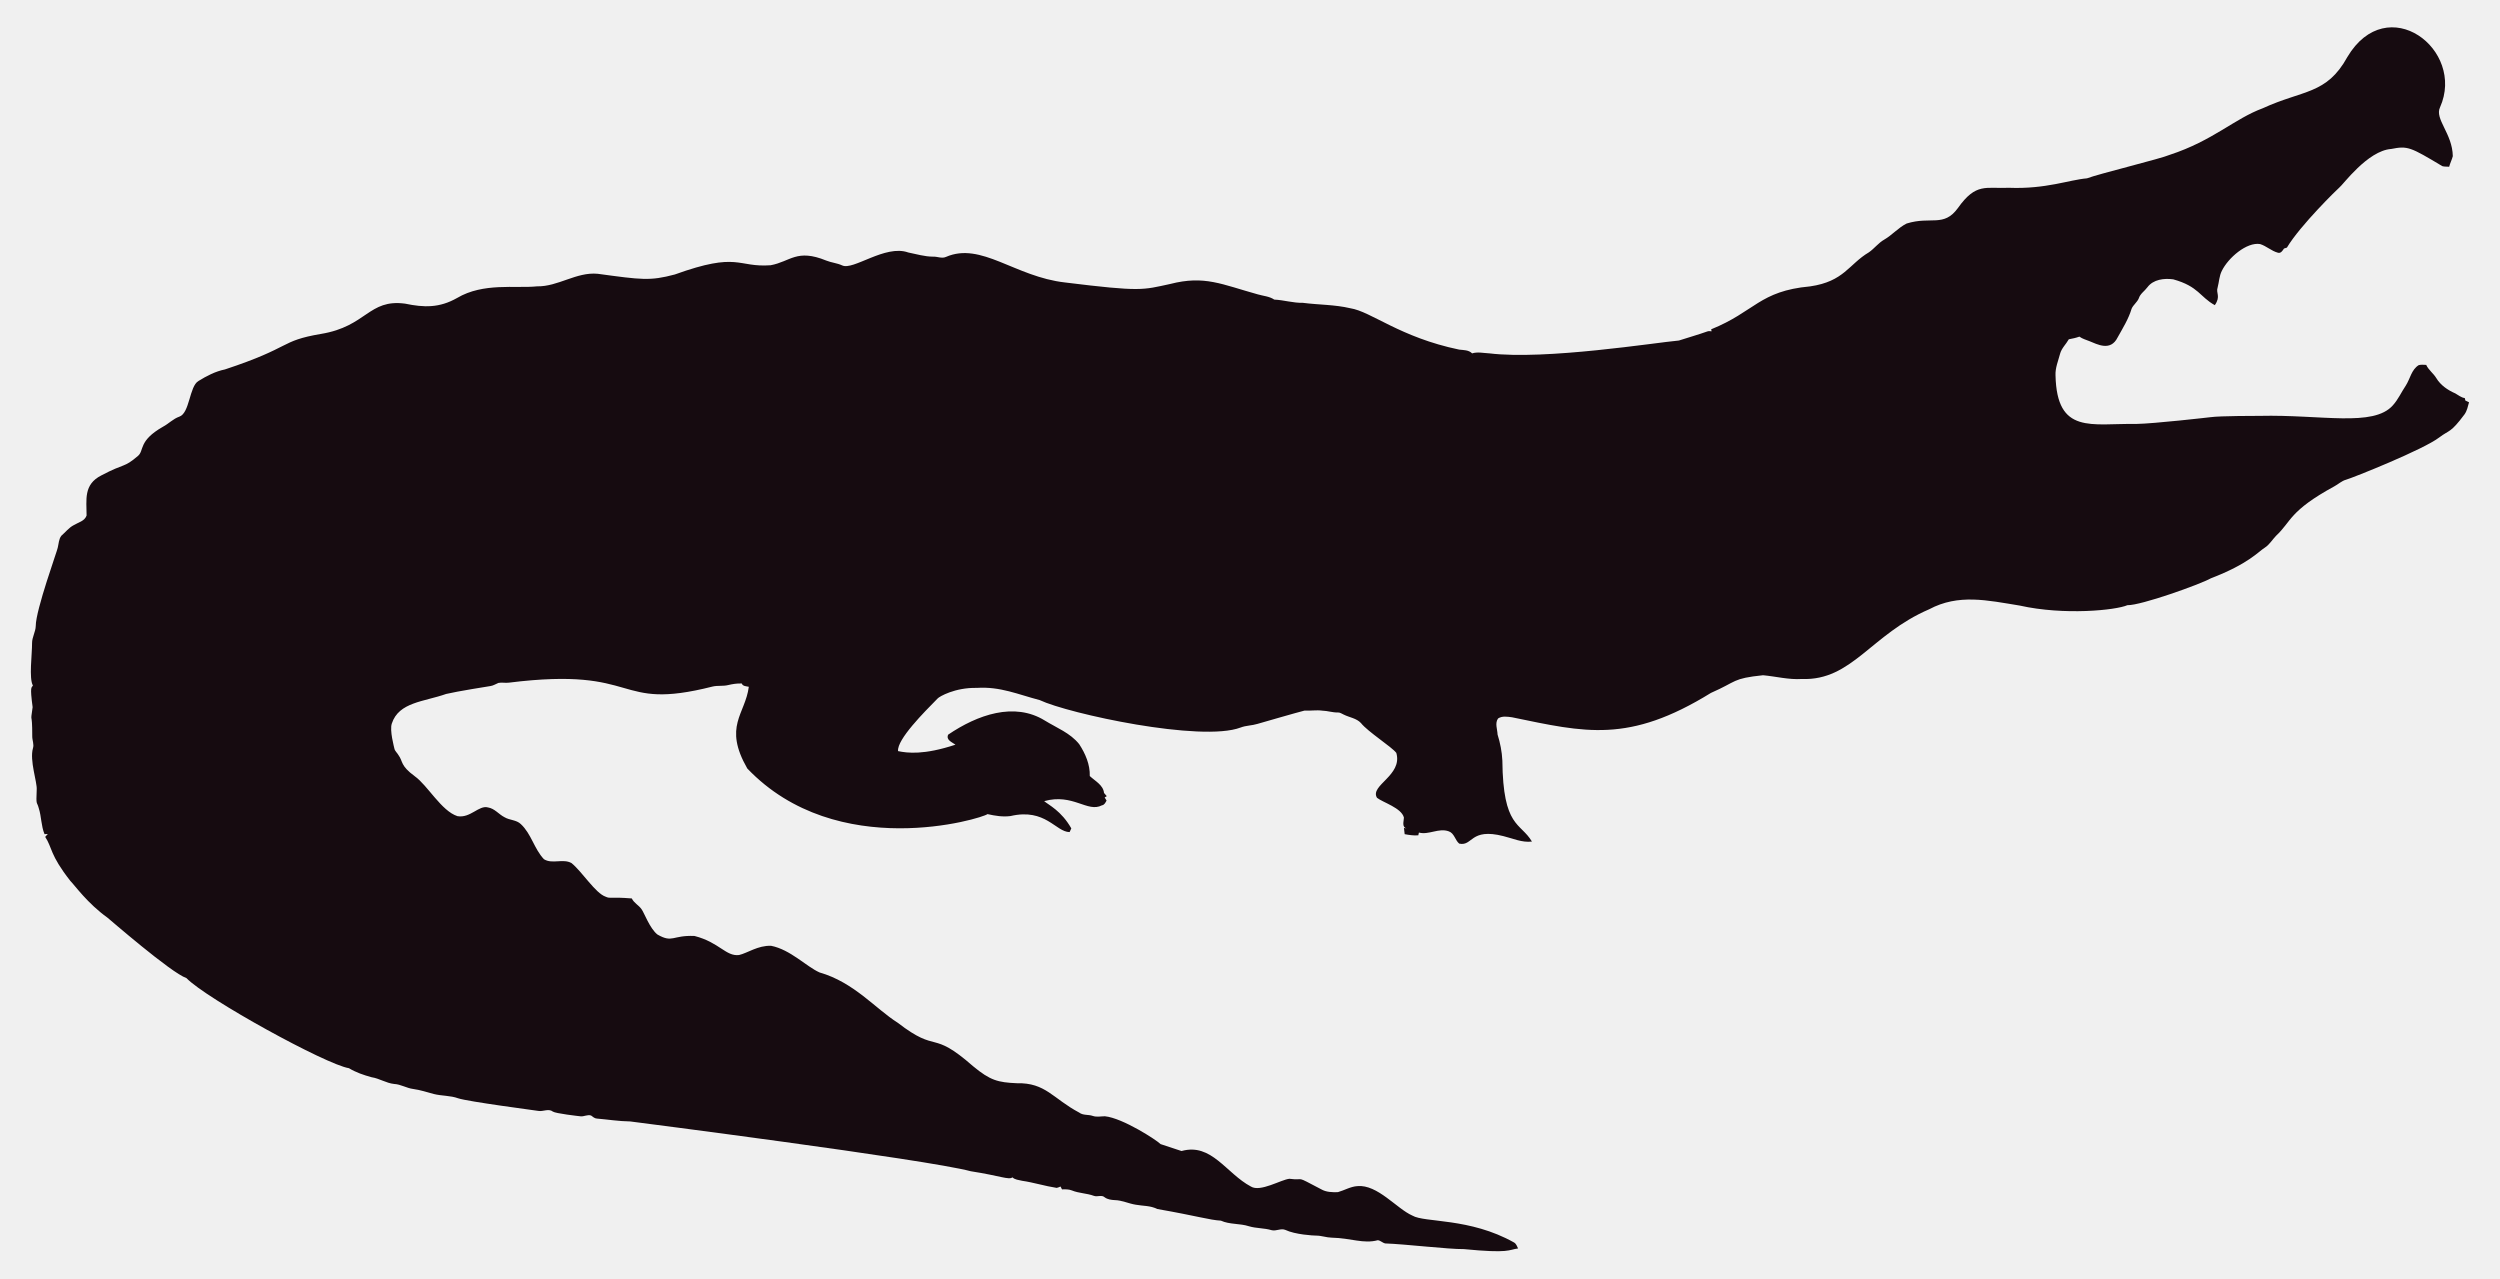
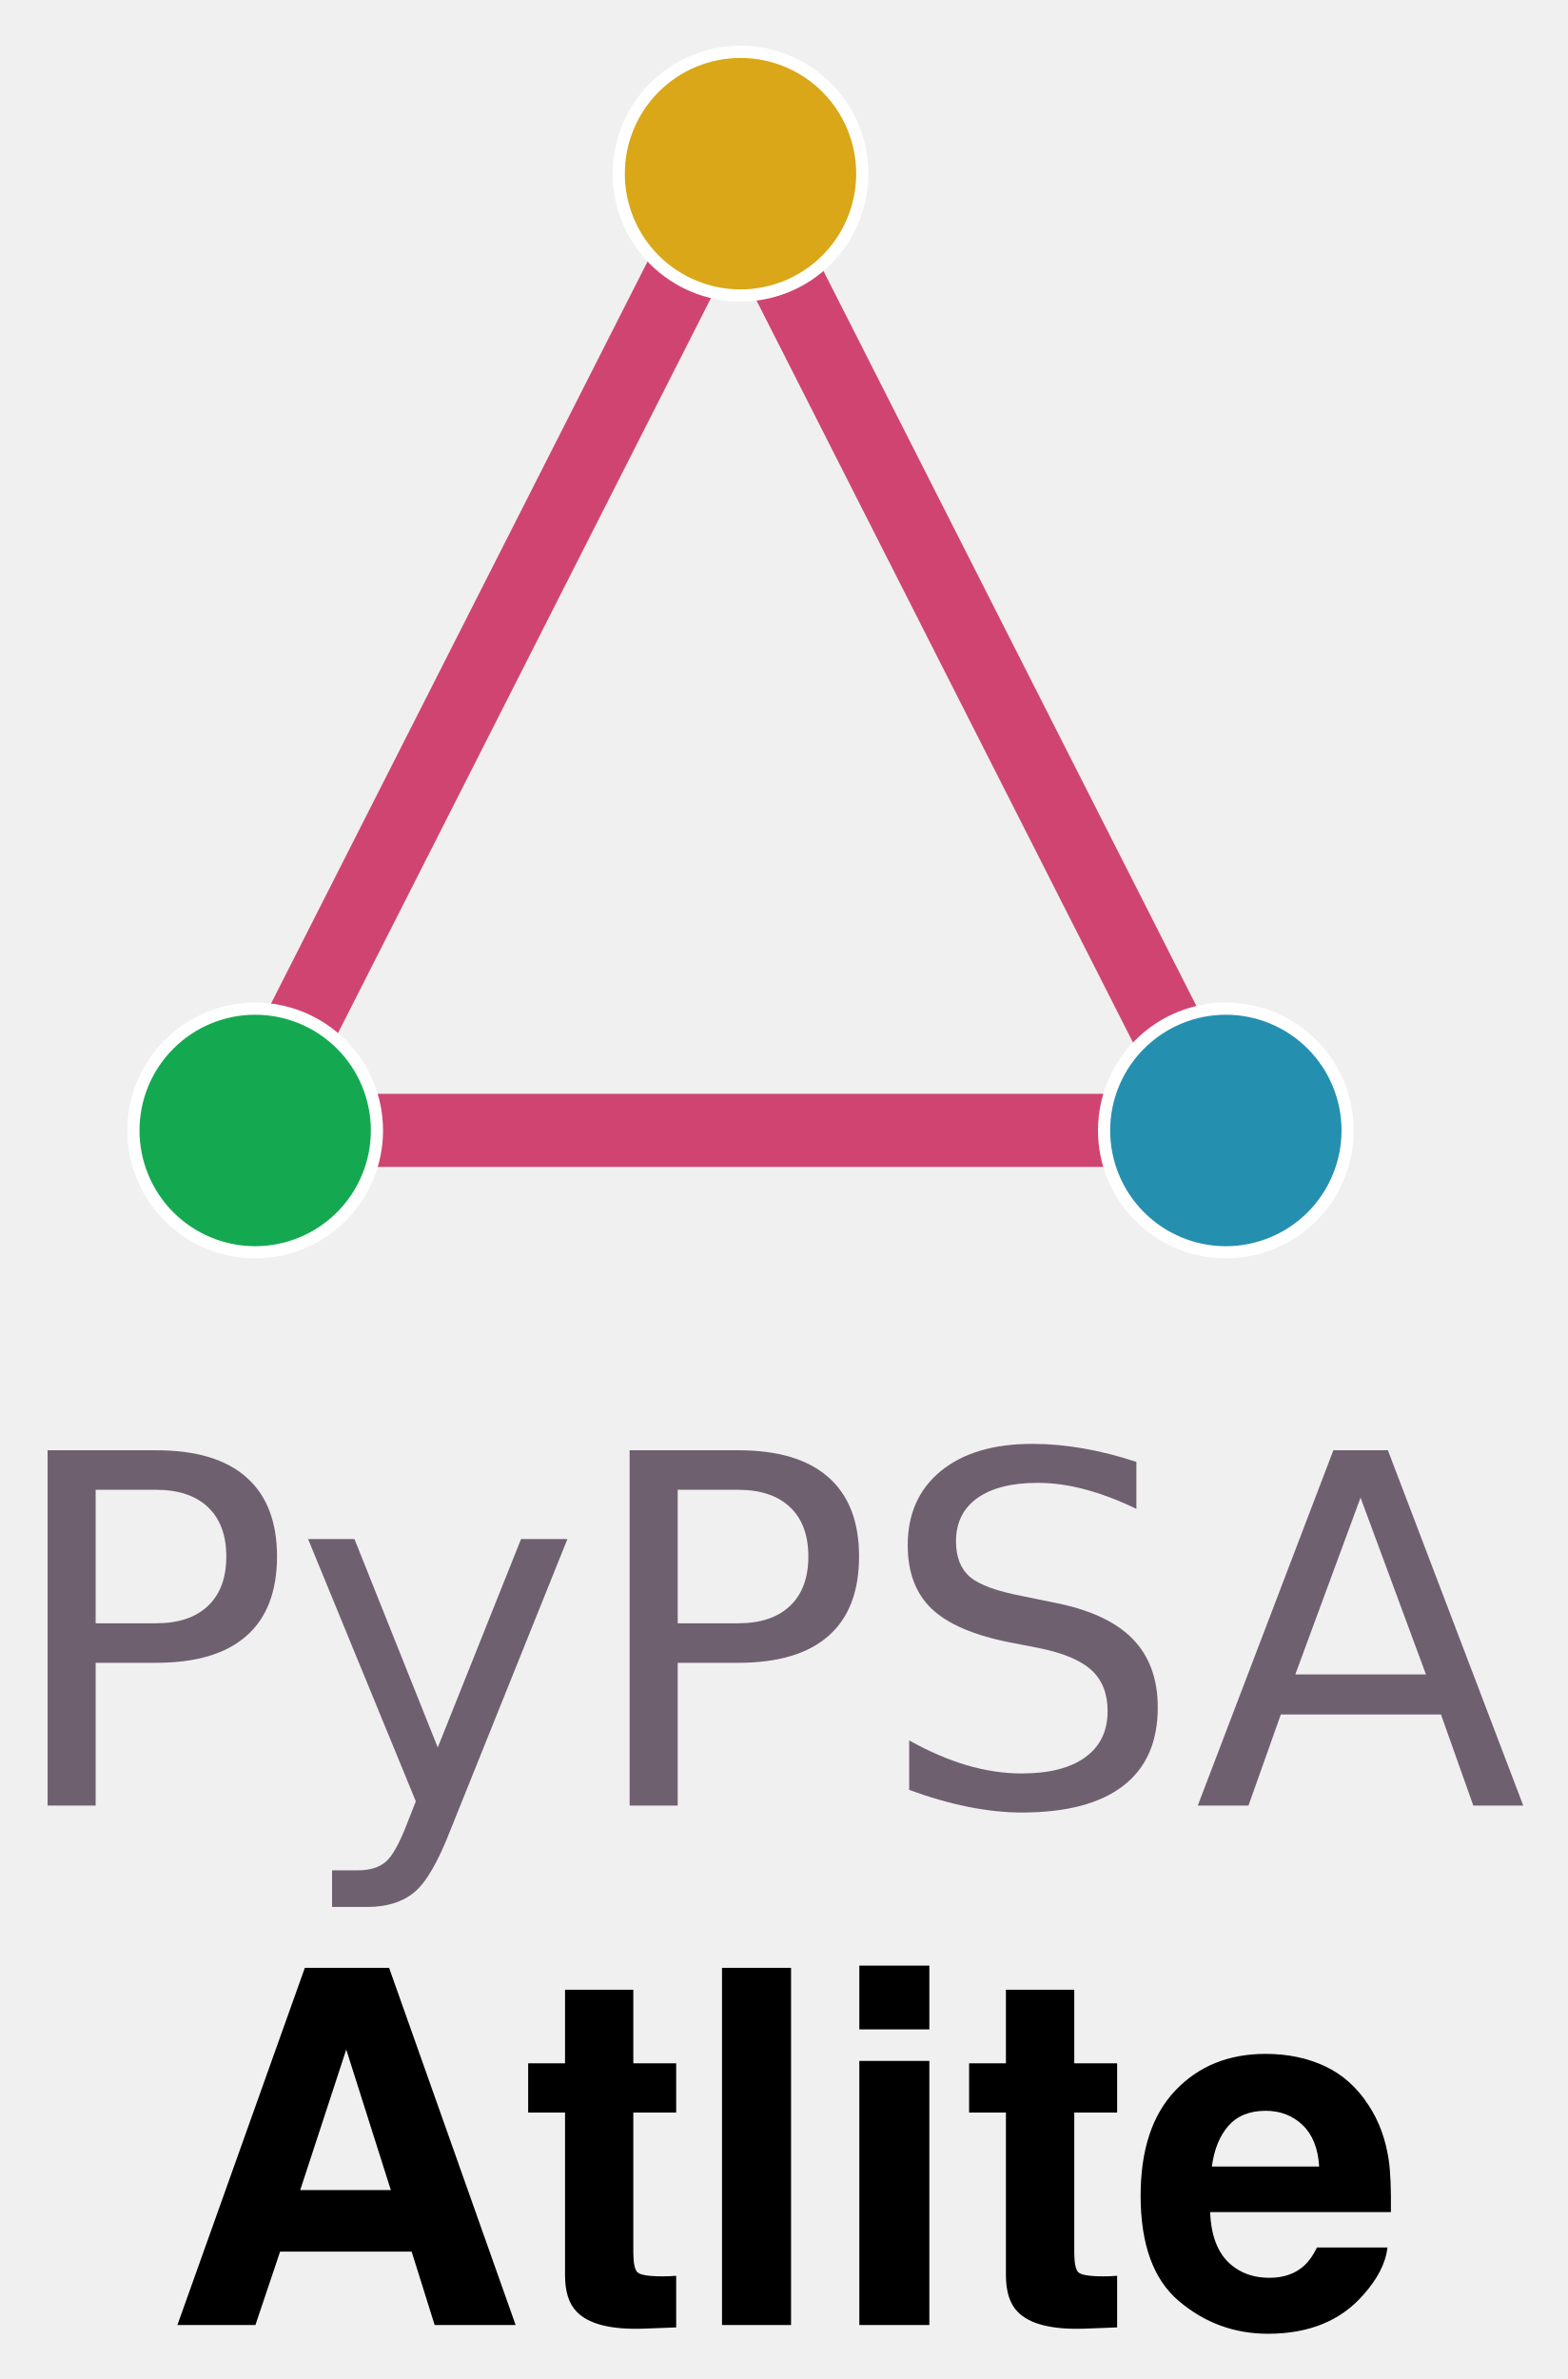
- <svg xmlns="http://www.w3.org/2000/svg" version="1.1" id="Layer_1" x="0px" y="0px" viewBox="0 0 2625.022 1342.022" enable-background="new 0 0 2625.022 1342.022" xml:space="preserve">
-   <path fill="#160B10" d="M2562.057,112.664c-5.93,12.226,13.089,27.649,13.408,51.328c-0.967,3.791-2.837,7.289-3.816,11.093  c-2.417-0.267-4.923,0.089-7.226-0.636c-33.512-20.05-36.245-21.483-53.631-18.038c-24.88,1.775-51.012,38.147-54.547,40.579  c-1,0.685-40.963,39.485-54.967,62.993c-1.056,0.331-2.086,0.661-3.078,1.005c-1.45,2.188-3.295,5.317-6.386,4.363  c-6.755-1.794-12.047-7.022-18.687-9.083c-14.172-2.325-33.569,14.577-40.185,28.126c-2.76,5.432-2.862,11.614-4.401,17.415  c-2.078,5.918,3.558,9.203-2.964,18.611c-15.758-8.651-16.89-19.671-43.645-27.108c-9.541-1.323-21.002,0.025-27.146,8.345  c-2.9,3.956-7.454,6.64-8.994,11.487c-1.705,4.223-5.788,6.857-7.569,10.978c-3.219,10.775-9.274,20.417-14.705,30.186  c-7.484,15.043-21.458,7.113-29.639,3.893c-3.549-1.501-7.378-2.404-10.482-4.745c-3.613,1.31-7.378,2.124-11.131,2.799  c-2.9,5.19-7.62,9.362-9.184,15.252c-1.972,7.442-5.139,14.807-4.771,22.656c1.426,62.435,37.744,50.23,84.657,50.985  c18.427-0.238,76.659-6.917,77.661-7.06c10.315-1.512,51.103-1.387,52.104-1.425c64.718-1.507,119.253,12.017,139.725-10.991  c5.622-6.144,8.955-13.878,13.598-20.735c4.617-7.073,5.915-16.893,13.662-21.562c2.519-0.687,5.19-0.305,7.81-0.242  c2.481,5.406,7.582,8.854,10.609,13.891c4.503,7.467,12.047,12.632,19.921,16.041c3.269,1.794,6.144,4.389,9.999,4.936  c0.166,0.852,0.369,1.705,0.598,2.57c1.259,0.611,2.519,1.208,3.854,1.819c-1.196,4.325-2.073,8.854-4.681,12.606  c-14.981,20.134-15.737,16.079-26.561,24.297c-16.513,12.73-90.704,42.38-97.937,44.421c-4.63,1.259-8.078,4.719-12.199,6.907  c-47.689,26.034-44.914,36.755-61.276,51.99c-3.969,4.096-6.856,9.273-11.754,12.403c-6.886,4.248-16.845,16.908-56.76,32.26  c-10.994,6.222-73.381,28.559-87.544,28.177c-12.182,5.289-66.295,10.873-113.113,0.394c-34.047-5.52-64.247-12.539-95.05,3.905  c-61.045,26.219-81.054,75.205-133.67,73.195c-13.739,0.903-27.159-2.684-40.745-3.943c-32.756,3.396-26.951,6.432-54.687,18.547  c-86.536,53.421-132.198,41.426-208.888,25.607c-4.859-0.636-10.304-1.616-14.68,1.259c-3.511,4.999-0.687,11.232-0.509,16.804  c2.76,8.879,4.605,18.076,5.037,27.388c0.678,70.703,18.876,64.615,31.064,85.038c-10.38,1.31-20.137-3.346-30.008-5.724  c-35.054-8.942-31.959,10.974-46.367,7.887c-4.376-3.651-5.076-10.864-10.94-12.886c-10.482-3.893-20.875,4.033-31.37,1.285  c-0.165,0.725-0.483,2.163-0.649,2.875c-4.834,0.432-9.592-0.331-14.311-1.196c-0.153-2.201-0.407-4.401-0.751-6.551  c0.7,0.127,2.112,0.382,2.824,0.509c-5.368-1.387-2.926-7.48-2.862-11.411c-2.581-10.171-21.93-15.743-28.266-20.735  c-7.896-13.101,27.192-23.356,20.29-47.143c-4.808-6.385-29.888-22.164-37.17-31.395c-4.783-5.063-12.047-5.813-18.013-8.815  c-1.972-0.827-3.791-2.315-6.017-2.239c-5.597,0.191-10.965-1.781-16.537-1.908c-6.208-0.878-12.441,0.318-18.661-0.076  c-6.376,1.51-49.471,13.993-49.471,13.993c-5.775,1.781-11.97,1.603-17.631,3.791c-41.153,15.671-180.401-14.399-211.051-28.838  c-22.477-5.819-41.27-14.396-65.945-12.772c-23.033-0.496-39.521,9.215-41.101,11.08c-14.156,14.382-42.805,43.009-41.597,55.297  c9.881,2.049,27.067,4.244,60.297-6.755c-3.6-2.633-10.164-4.859-7.683-10.52c30.91-20.96,69.478-34.528,101.385-14.896  c12.454,7.683,26.879,13.128,36.241,24.907c6.449,9.897,11.461,21.384,11.08,33.43c5.483,5.19,14.184,9.464,14.96,17.771  c0.954,1.132,1.883,2.239,2.9,3.371c-0.56,0.344-1.679,1.03-2.251,1.361c0.674,1.081,1.336,2.15,2.022,3.244  c-1.157,2.112-2.252,4.643-4.923,5.037c-15.167,7.923-30.412-12.885-60.589-4.414c4.515,3.914,17.957,10.035,28.495,28.596  c-0.623,1.285-1.221,2.582-1.781,3.893c-14.581-0.066-25.26-25.439-62.103-16.83c-8.065,1.081-16.27-0.28-24.119-2.048  c-5.689,4.616-157.704,51.097-252.241-47.919c-25.462-44.516-2.105-56.742,1.616-85.776c-2.646-0.598-6.259-0.445-7.429-3.447  c-4.834-0.216-9.63,0.547-14.311,1.666c-5.343,1.336-10.927,0.254-16.283,1.527c-104.921,26.598-73.475-21.586-213.976-4.058  c-3.638,0.483-7.327-0.471-10.927,0.267c-2.722,1.043-5.203,2.786-8.129,3.244c-1.005,0.139-35.568,5.632-46.749,8.332  c-23.248,8.245-49.669,8.494-57.027,31.013c-2.544,7.127,2.495,25.23,2.659,26.23c0.509,2.748,2.964,4.529,4.274,6.907  c5.125,7.002,1.576,10.814,17.186,22.287c13.483,9.569,27.903,36.42,44.764,41.877c13.652,2.389,22.508-11.842,32.107-9.146  c7.022,1.107,11.334,7.276,17.415,10.317c5.356,3.193,12.365,2.633,17.033,7.162c11.029,10.189,14.018,26.078,24.284,36.878  c8.765,5.47,19.972-0.979,28.965,4.071c11.309,9.233,25.045,31.634,35.809,35.287c4.836,2.294,4.589-0.02,27.477,1.832  c2.226,4.796,7.327,7.085,10.253,11.347c2.611,3.387,8.633,20.294,16.715,26.574c16.075,9.185,15.426,0.491,38.875,1.488  c26.056,6.667,32.977,21.713,46.774,19.997c8.688-1.942,19.833-10.206,33.646-9.68c20.419,4.043,37.013,21.857,50.896,27.986  c36.199,10.4,58.502,37.92,82.062,52.817c43.011,33.213,34.403,6.396,79.034,45.566c18.208,15.125,26.246,17.04,45.986,17.936  c30.318-0.751,37.93,16.193,65.525,30.81c4.134,3.155,9.541,1.844,14.196,3.498c4.147,1.463,8.51,0.394,12.772,0.369  c18.974,1.87,55.059,25.539,58.465,29.232c7.353,2.353,14.667,4.91,22.02,7.276c31.527-8.837,46.862,23.524,72.916,37.323  c9.817,6.052,31.604-7.299,40.338-8.179c17.829,2.357,3.781-4.531,33.392,11.016c5.241,3.066,11.589,3.218,17.504,3.028  c6.869-1.921,13.204-5.852,20.48-6.348c21.245-1.942,41.314,23.767,57.816,30.975c12.756,7.578,60.29,2.089,106.638,28.189  c2.366,1.298,3.155,4.007,4.3,6.284c-10.435,1.423-8.676,5.392-56.964,0.7c-16.115,0.199-61.486-5.252-82.52-5.953  c-2.824-0.572-4.91-3.04-7.772-3.397c-15.269,4.072-27.792-2.198-48.492-2.671c-5.546-0.102-10.825-2.201-16.359-2.162  c-2.762-0.015-21.848-1.008-32.323-6.004c-4.758-1.972-9.668,1.654-14.476,0.293c-7.747-2.315-16.003-1.781-23.737-4.121  c-9.541-3.104-20.277-1.692-29.41-5.865c-12.12-0.691-23.98-4.714-66.899-12.25c-6.984-3.625-14.985-3.091-22.516-4.49  c-7.416-1.145-14.324-4.643-21.892-4.821c-3.727-0.204-7.632-0.649-10.698-2.939c-3.206-2.951-7.645-0.127-11.334-1.539  c-7.531-2.798-15.774-2.646-23.203-5.712c-3.282-1.298-6.844-1.17-10.278-1.081c-0.394-0.763-1.183-2.264-1.577-3.015  c-1.285,0.636-2.608,1.119-3.982,1.45c-12.263-1.87-24.131-5.674-36.394-7.467c-3.46-0.903-7.404-1.005-10.113-3.6  c-3.831,2.97-12.398-1.54-43.747-6.411c-46.335-12.483-357.594-52.295-357.594-52.295c-11.716-0.14-23.317-2.023-34.982-3.015  c-2.442-0.127-4.211-1.844-6.068-3.18c-3.753-1.387-7.467,1.336-11.271,0.789c-2.02-0.195-26.027-2.946-28.838-4.923  c-4.592-3.587-10.278,0.216-15.367-0.738c-2.203-0.387-74.203-9.818-84.135-13.242c-8.243-2.989-17.224-2.379-25.658-4.529  c-7.162-1.895-14.209-4.274-21.574-5.254c-6.92-0.878-13.001-4.923-20.035-5.266c-8.319-0.878-15.443-5.826-23.648-7.073  c-8.256-2.252-16.448-5.037-23.775-9.49c-23.552-3.584-149.518-72.739-170.649-94.63c-16.013-5.37-81.914-62.745-82.914-63.439  c-21.039-15.096-34.147-33.758-38.964-38.595c-21.778-27.726-18.854-34.892-26.396-46.215c0.916-1.018,1.832-2.01,2.748-3.015  c-1.145,0.038-2.29,0.076-3.435,0.14c-3.651-8.676-3.18-18.28-6.042-27.172c-2.062-7.913-2.975-1.701-2.175-19.526  c0.634-7.664-7.675-30.697-3.931-43.518c1.348-4.16-0.814-8.281-0.751-12.454c0.068-28.882-2.418-11.02,0.394-30.657  c-3.041-22.85-1.09-20.042,0.305-22.719c-4.294-7.378-0.844-32.606-0.89-44.586c-0.025-6.246,3.714-11.741,3.867-17.962  c0-16.859,22.775-79.378,23.076-82.113c1.056-4.198,1.043-9.032,3.778-12.568c4.338-3.74,7.874-8.485,13.052-11.169  c4.745-2.913,11.411-4.172,13.471-10.088c0.043-16.362-3.503-32.575,15.532-42.157c25.219-13.344,23.115-7.424,38.34-20.379  c6.931-5.754,0.059-15.764,26.434-30.772c5.915-3.129,10.622-8.281,17.046-10.507c11.015-3.661,10.497-31.892,20.099-37.437  c8.612-5.33,17.796-10.113,27.795-12.148c71.433-23.584,56.818-29.805,100.939-37.31c48.019-7.907,49.805-36.895,88.244-31.777  c19.858,4.163,35.994,4.605,54.61-5.953c27.665-16.35,60.97-9.859,83.919-12.212c22.172,0.42,41.279-15.29,63.693-13.191  c46.138,6.272,54.878,7.691,80.993,0.738c67.442-24.31,65.094-7.128,100.634-9.706c20.946-3.875,27.233-17.596,58.388-4.91  c5.368,2.188,11.283,2.595,16.575,5.025c11.553,5.818,45.215-22.204,69.43-13.535c8.676,1.717,17.262,4.401,26.205,4.401  c4.49-0.216,9.083,2.252,13.446,0.293c37.015-16.156,72.304,20.872,125.096,26.815c80.305,9.923,81.3,7.845,110.289,1.603  c36.266-9.336,54.189,0.413,92.111,10.902c5.775,1.717,12.11,1.984,17.237,5.47c10.075,0.458,19.844,3.638,29.983,3.396  c16.588,2.163,33.506,1.819,49.853,5.686c21.982,3.418,52.115,30.498,114.347,43.441c4.681,0.572,9.999,0.28,13.586,3.956  c5.864-1.844,12.047-0.267,18.038-0.025c59.148,7.176,174.934-11.359,199.106-13.471c9.82-3.218,19.819-5.966,29.576-9.452  c1.488-0.674,3.155-0.356,4.758-0.229c-0.115-0.522-0.356-1.577-0.483-2.099c45.944-18.548,50.589-40.213,103.827-45.057  c35.891-5.17,40.645-23.282,61.836-35.809c5.712-3.969,9.897-9.808,16.028-13.281c8.408-4.872,14.82-12.555,23.559-16.931  c25.605-7.944,38.867,4.305,53.847-16.257c19.089-26.933,29.276-20.168,53.605-21.256c38.819,1.522,63.061-8.345,81.948-9.935  c11.484-4.495,77.877-20.69,87.061-24.742c45.297-14.857,67.746-37.884,97.505-48.848c42.187-19.404,67.008-14.225,88.74-53.694  C2506.582-10.604,2589.134,52.018,2562.057,112.664z" />
+ <svg xmlns="http://www.w3.org/2000/svg" xmlns:xlink="http://www.w3.org/1999/xlink" role="img" viewBox="27.22 5.22 643.56 976.56">
+   <defs id="defs13">
+     <style id="style11" type="text/css">*{stroke-linejoin:round;stroke-linecap:butt}</style>
+   </defs>
+   <g id="figure_1">
+     <g id="axes_1">
+       <g id="line2d_1" transform="translate(42)">
+         <path id="path18" fill="none" stroke="#c81952" stroke-linecap="square" stroke-opacity=".8" stroke-width="30" d="M86.914 469.2L286.2 76.5" clip-path="url(#pe94395960b)" />
+       </g>
+       <g id="line2d_2" transform="translate(42)">
+         <path id="path21" fill="none" stroke="#c81952" stroke-linecap="square" stroke-opacity=".8" stroke-width="30" d="M286.2 76.5l199.286 392.7" clip-path="url(#pe94395960b)" />
+       </g>
+       <g id="line2d_3" transform="translate(45.041 .04)">
+         <path id="path24" fill="none" stroke="#c81952" stroke-linecap="square" stroke-opacity=".8" stroke-width="30" d="M485.486 469.2H86.914" clip-path="url(#pe94395960b)" />
+       </g>
+       <g id="PathCollection_1" transform="matrix(.99985 0 0 1.00015 45.083 -.001)">
+         <defs id="defs28">
+           <path id="C0_0_08c55cb05f" d="M0 50c13.26 0 25.979-5.268 35.355-14.645C44.732 25.979 50 13.26 50 0s-5.268-25.979-14.645-35.355C25.979-44.732 13.26-50 0-50s-25.979 5.268-35.355 14.645C-44.732-25.979-50-13.26-50 0s5.268 25.979 14.645 35.355C-25.979 44.732-13.26 50 0 50z" />
+         </defs>
+         <g id="g32" clip-path="url(#pe94395960b)">
+           <use id="use30" width="100%" height="100%" x="86.914" y="469.2" fill="#14a951" stroke="#fff" stroke-width="5" xlink:href="#C0_0_08c55cb05f" />
+         </g>
+         <g id="g36" clip-path="url(#pe94395960b)">
+           <use id="use34" width="100%" height="100%" x="286.2" y="76.5" fill="#d9a717" stroke="#fff" stroke-width="5" xlink:href="#C0_0_08c55cb05f" />
+         </g>
+         <g id="g40" clip-path="url(#pe94395960b)">
+           <use id="use38" width="100%" height="100%" x="485.486" y="469.2" fill="#258fb0" stroke="#fff" stroke-width="5" xlink:href="#C0_0_08c55cb05f" />
+         </g>
+       </g>
+       <g id="text_1">
+         <g id="g59" fill="#6f6070" transform="matrix(2 0 0 -2 27.129 746.4)">
+           <defs id="defs47">
+             <path id="DejaVuSans-50" d="M1259 4147V2394h794q441 0 681 228 241 228 241 650 0 419-241 647-240 228-681 228zm-631 519h1425q785 0 1186-355 402-355 402-1039 0-691-402-1044-401-353-1186-353h-794V0H628z" transform="scale(.01563)" />
+             <path id="DejaVuSans-79" d="M2059-325q-243-625-475-815-231-191-618-191H506v481h338q237 0 368 113 132 112 291 531l103 262L191 3500h609L1894 763l1094 2737h609z" transform="scale(.01563)" />
+             <path id="DejaVuSans-53" d="M3425 4513v-616q-359 172-678 256-319 85-616 85-515 0-795-200t-280-569q0-310 186-468 186-157 705-254l381-78q706-135 1042-474t336-907q0-679-455-1029Q2797-91 1919-91q-331 0-705 75-373 75-773 222v650q384-215 753-325 369-109 725-109 540 0 834 212 294 213 294 607 0 343-211 537t-692 291l-385 75q-706 140-1022 440-315 300-315 835 0 619 436 975t1201 356q329 0 669-60 341-59 697-177z" transform="scale(.01563)" />
+             <path id="DejaVuSans-41" d="M2188 4044l-857-2322h1716zm-357 622h716L4325 0h-656l-425 1197H1141L716 0H50z" transform="scale(.01563)" />
+           </defs>
+           <use id="use49" width="100%" height="100%" x="0" y="0" xlink:href="#DejaVuSans-50" />
+           <use id="use51" width="100%" height="100%" x="60.303" y="0" xlink:href="#DejaVuSans-79" />
+           <use id="use53" width="100%" height="100%" x="119.482" y="0" xlink:href="#DejaVuSans-50" />
+           <use id="use55" width="100%" height="100%" x="179.785" y="0" xlink:href="#DejaVuSans-53" />
+           <use id="use57" width="100%" height="100%" x="245.137" y="0" xlink:href="#DejaVuSans-41" />
+         </g>
+       </g>
+     </g>
+   </g>
+   <defs id="defs67">
+     <clipPath id="pe94395960b">
+       <path id="rect64" d="M7.2 7.2h558v554.4H7.2z" />
+     </clipPath>
+   </defs>
+   <path d="M150.475 904.22l18.898-57.685 18.304 57.685zm1.895-91.209l-52.309 146.602h32.025l10.128-30.13h54.007l9.449 30.13h33.242l-51.942-146.602zm17.116 0zm74.574 59.382h15.136v66.738c0 6.761 1.584 11.769 4.781 15.022 4.894 5.092 14.032 7.412 27.442 6.96l13.41-.509v-21.19c-.905.085-1.867.141-2.829.17-.962.028-1.867.057-2.716.057-5.771 0-9.223-.566-10.354-1.669-1.132-1.075-1.697-3.848-1.697-8.289v-57.289h17.597v-20.2h-17.597V821.979h-28.036v30.214h-15.136zm107.929 87.22v-146.602H323.643v146.602zm56.779-121.339v-26.169h-28.743v26.169zm-28.743 12.929v108.41h28.743V851.204zm45.067 21.19h15.107v66.738c0 6.761 1.613 11.769 4.781 15.022 4.894 5.092 14.06 7.412 27.442 6.96l13.438-.509v-21.19c-.934.085-1.867.141-2.829.17-.962.028-1.867.057-2.744.057-5.771 0-9.223-.566-10.354-1.669-1.103-1.075-1.669-3.848-1.669-8.289v-57.289h17.597v-20.2h-17.597V821.979h-28.064v30.214h-15.107zm106.458 5.46c3.621-4.102 8.714-6.167 15.277-6.167 6.026 0 11.09 1.952 15.164 5.828 4.074 3.876 6.365 9.562 6.818 17.059h-44.049c.905-7.044 3.197-12.589 6.79-16.72zm39.635-24.471c-7.214-3.367-15.334-5.064-24.358-5.064-15.192 0-27.527 5.007-37.061 15.022-9.506 10.015-14.259 24.415-14.259 43.172 0 20.03 5.262 34.486 15.815 43.37 10.552 8.883 22.717 13.325 36.495 13.325 16.72 0 29.705-5.29 38.985-15.815 5.969-6.648 9.336-13.183 10.043-19.605H567.904c-1.528 3.197-3.282 5.686-5.262 7.469-3.65 3.31-8.374 4.979-14.23 4.979-5.488 0-10.213-1.358-14.117-4.102-6.422-4.357-9.845-11.995-10.241-22.859h74.207c.113-9.364-.17-16.522-.905-21.501-1.273-8.487-4.017-15.928-8.261-22.378-4.696-7.271-10.666-12.618-17.908-16.013zm-22.378-5.064z" />
</svg>
